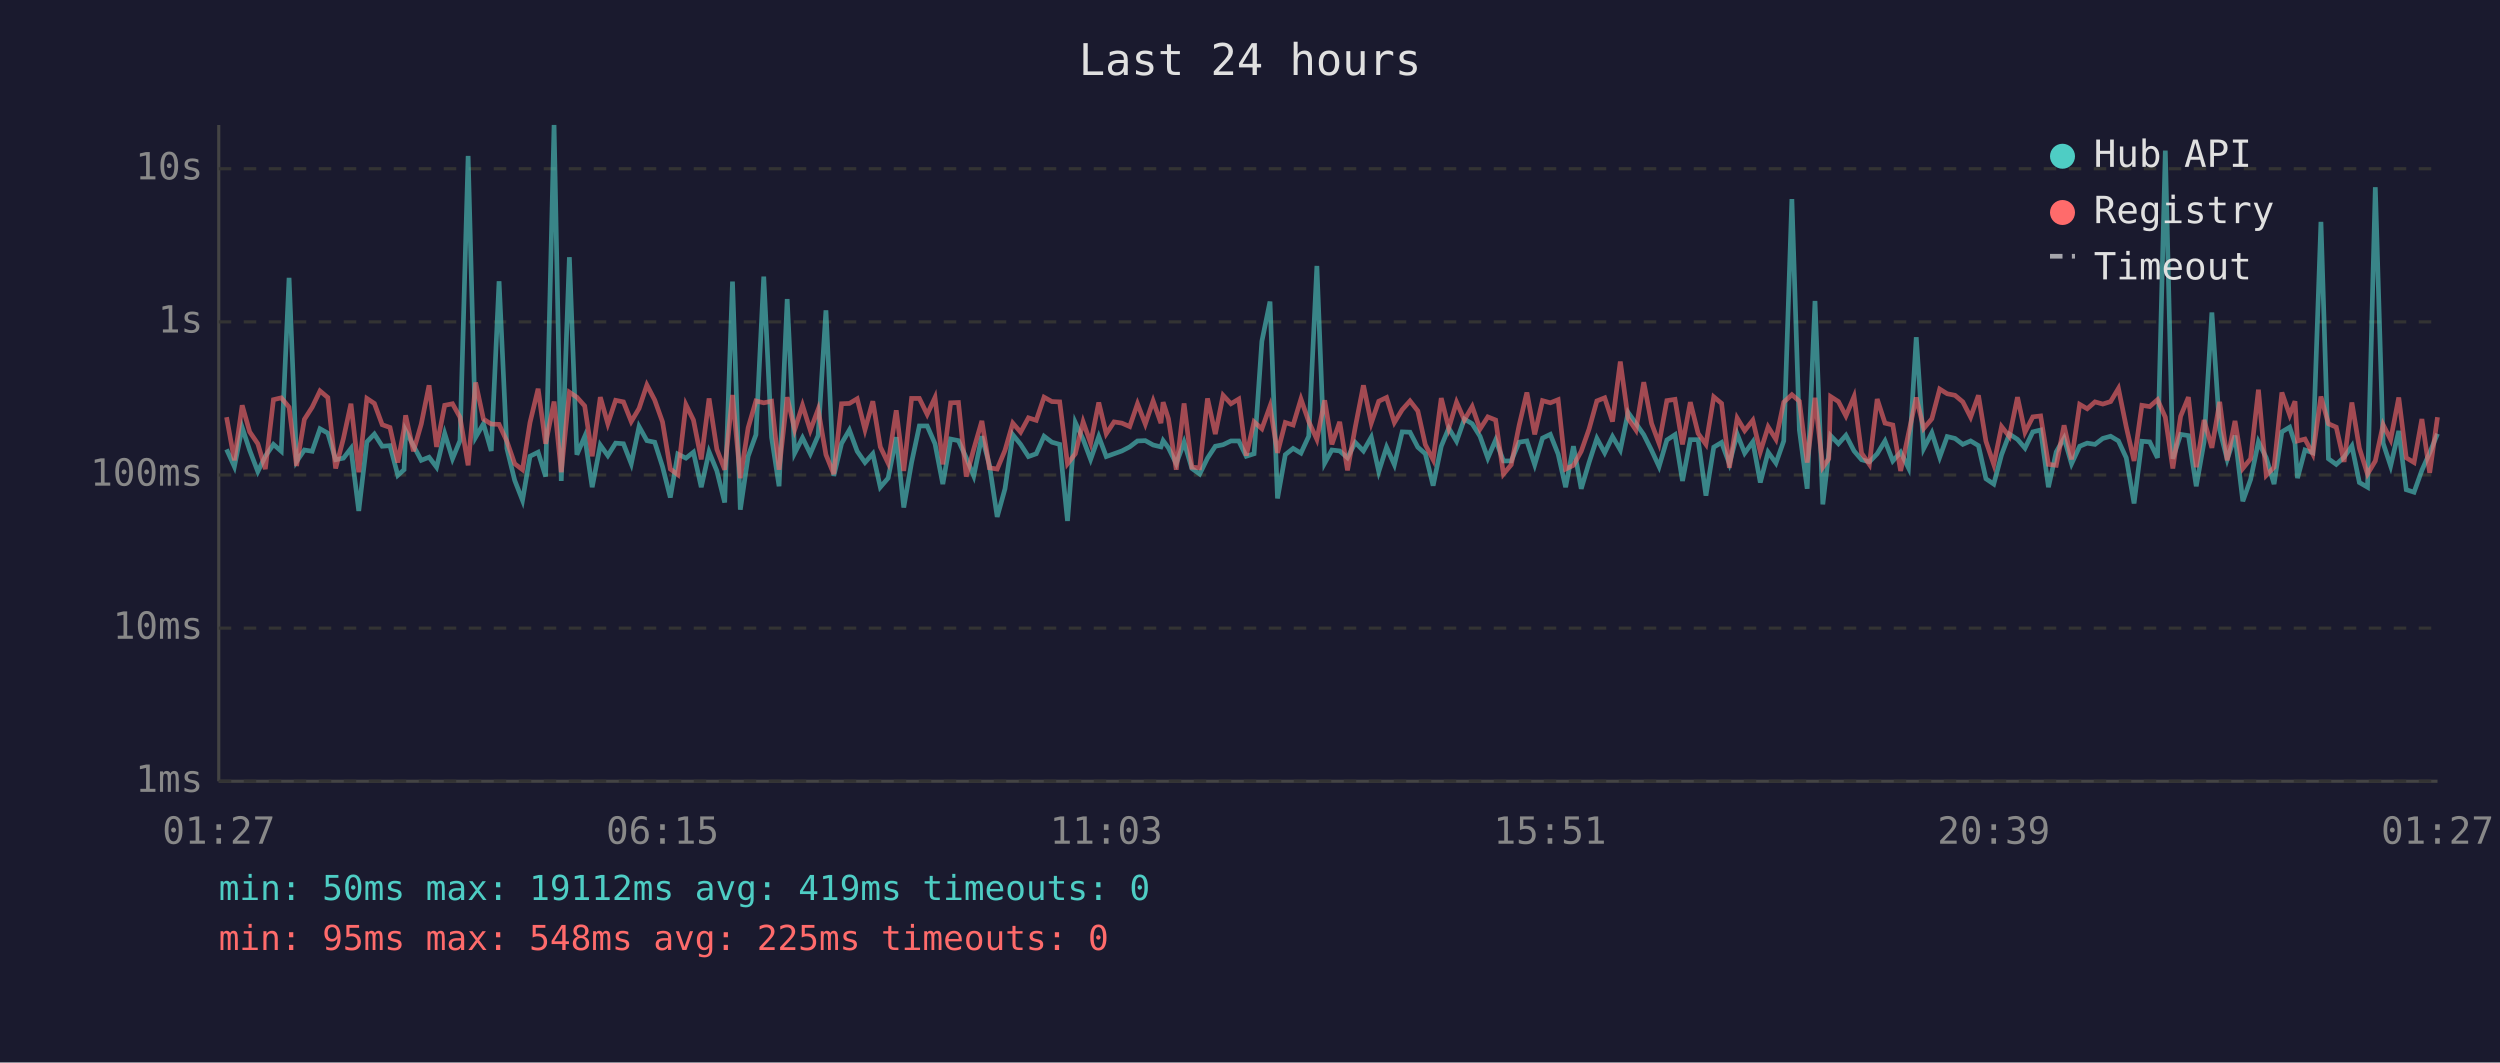
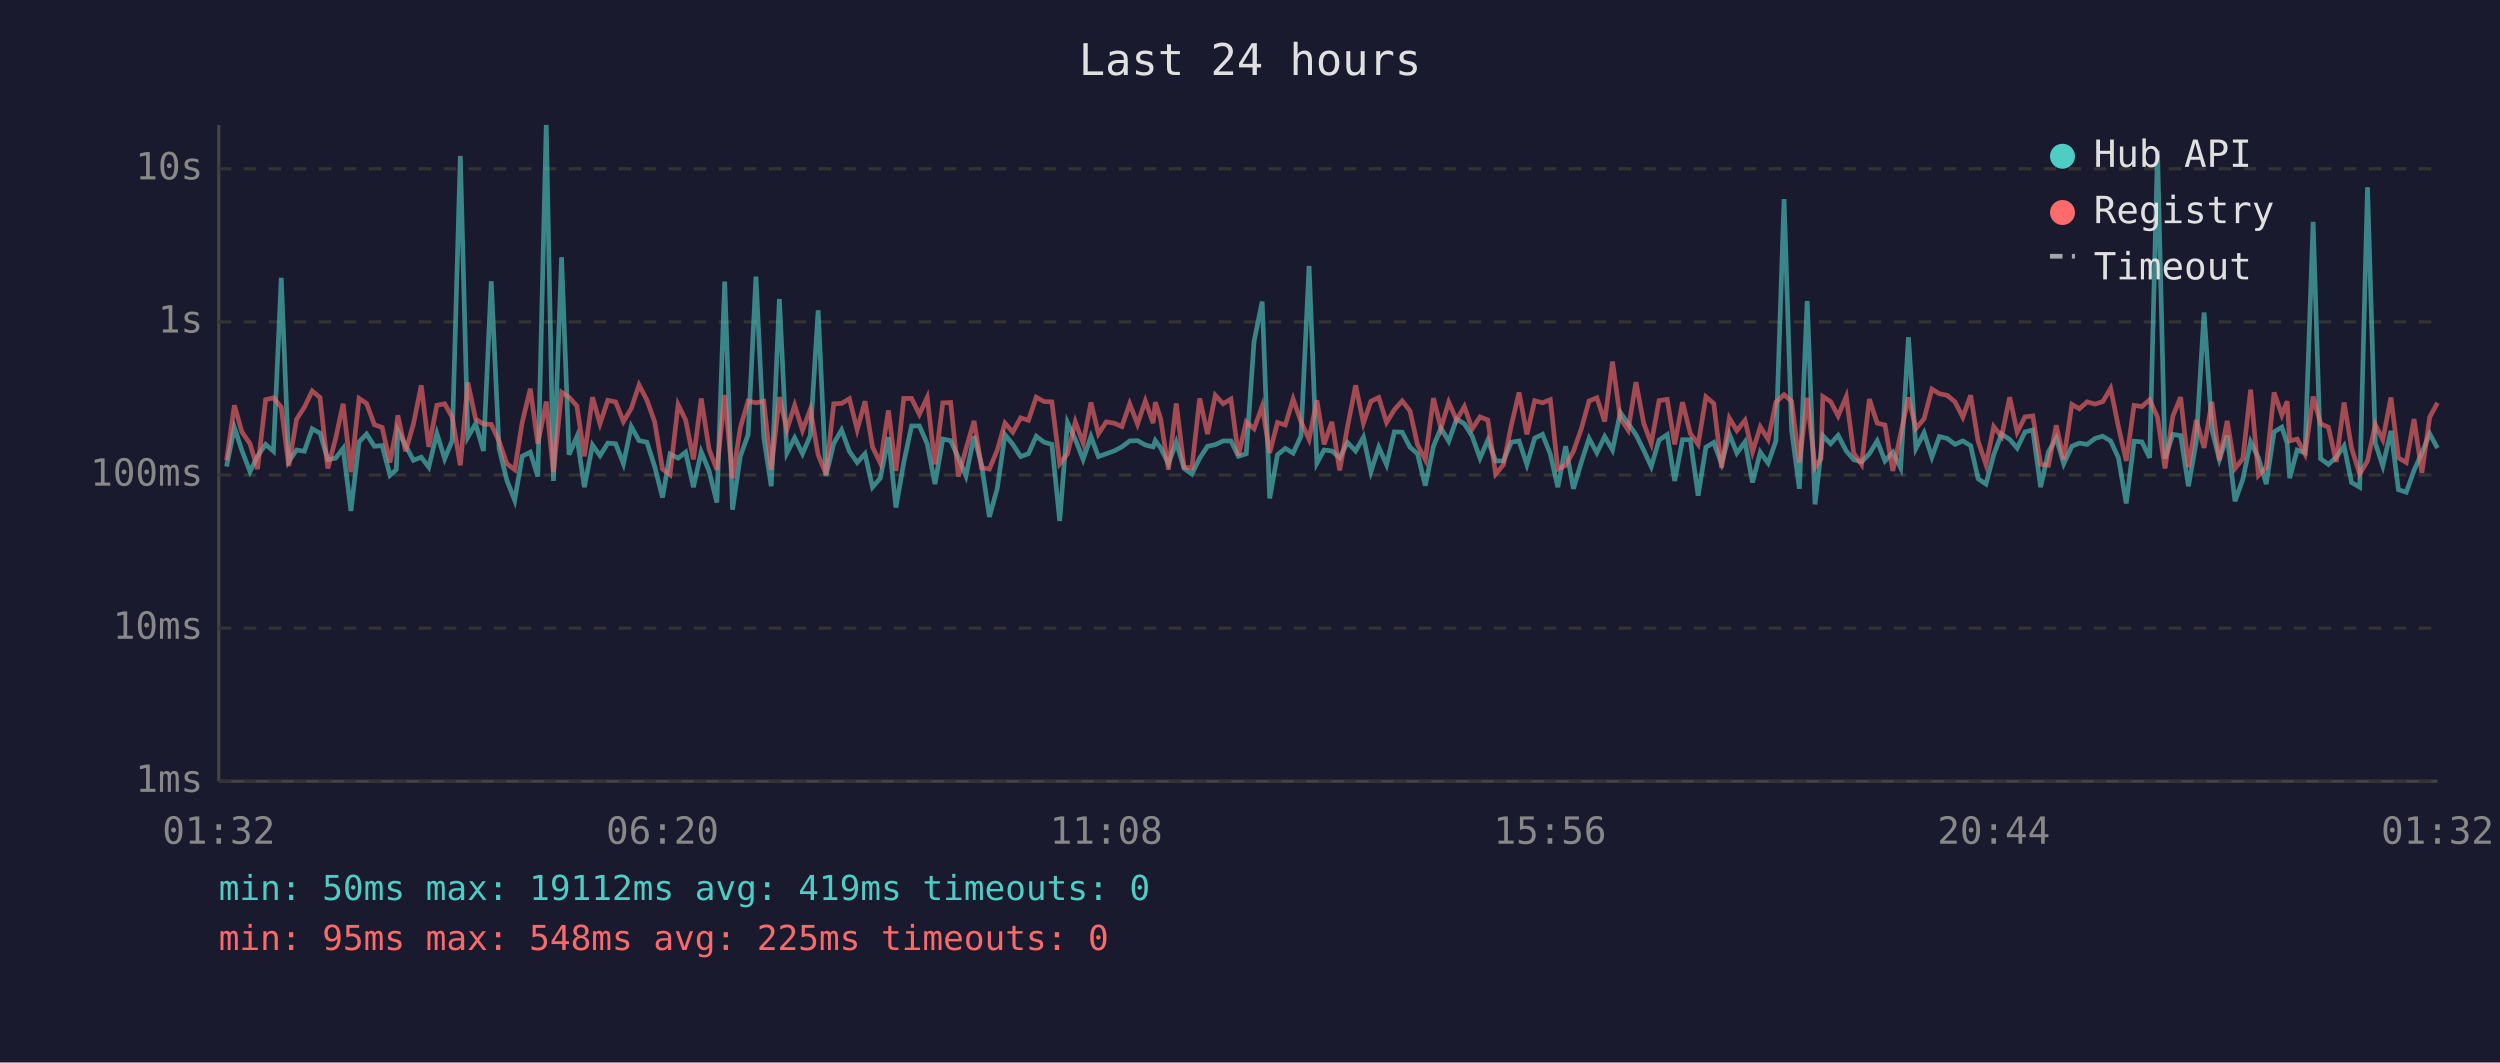
<svg xmlns="http://www.w3.org/2000/svg" viewBox="0 0 800 340" font-family="monospace" font-size="12">
  <rect width="800" height="340" fill="#1a1a2e" />
  <text x="400" y="24" fill="#e0e0e0" font-size="14" text-anchor="middle">Last 24 hours</text>
  <line x1="70" y1="40" x2="70" y2="250" stroke="#444" stroke-width="1" />
  <line x1="70" y1="250" x2="780" y2="250" stroke="#444" stroke-width="1" />
  <line x1="70" y1="250" x2="780" y2="250" stroke="#333" stroke-width="1" stroke-dasharray="4" />
  <text x="65" y="250" fill="#888" text-anchor="end" dominant-baseline="middle">1ms</text>
  <line x1="70" y1="201" x2="780" y2="201" stroke="#333" stroke-width="1" stroke-dasharray="4" />
  <text x="65" y="201" fill="#888" text-anchor="end" dominant-baseline="middle">10ms</text>
  <line x1="70" y1="152" x2="780" y2="152" stroke="#333" stroke-width="1" stroke-dasharray="4" />
  <text x="65" y="152" fill="#888" text-anchor="end" dominant-baseline="middle">100ms</text>
  <line x1="70" y1="103" x2="780" y2="103" stroke="#333" stroke-width="1" stroke-dasharray="4" />
  <text x="65" y="103" fill="#888" text-anchor="end" dominant-baseline="middle">1s</text>
  <line x1="70" y1="54" x2="780" y2="54" stroke="#333" stroke-width="1" stroke-dasharray="4" />
  <text x="65" y="54" fill="#888" text-anchor="end" dominant-baseline="middle">10s</text>
-   <text x="70" y="270" fill="#888" text-anchor="middle">01:27</text>
-   <text x="212" y="270" fill="#888" text-anchor="middle">06:15</text>
-   <text x="354" y="270" fill="#888" text-anchor="middle">11:03</text>
-   <text x="496" y="270" fill="#888" text-anchor="middle">15:51</text>
-   <text x="638" y="270" fill="#888" text-anchor="middle">20:39</text>
-   <text x="780" y="270" fill="#888" text-anchor="middle">01:27</text>
-   <polyline points="72.5,143.8 75.0,149.3 77.5,136.8 79.9,144.1 82.5,150.9 84.9,146.0 87.5,142.2 90.0,144.4 92.5,88.9 94.9,147.7 97.4,144.0 99.9,144.4 102.4,137.2 104.9,138.6 107.4,147.1 109.9,146.6 112.3,143.5 114.8,163.5 117.4,141.4 119.8,138.9 122.3,142.8 124.8,142.6 127.3,152.1 129.3,150.3 129.8,137.8 132.3,142.6 134.8,147.3 137.3,146.3 139.7,149.5 142.3,138.7 144.8,146.8 147.2,141.0 149.8,49.9 152.2,139.9 154.7,135.6 157.2,144.3 159.7,90.0 162.2,143.5 164.7,153.7 167.2,160.1 169.6,146.0 172.2,144.7 174.6,152.5 177.3,40.0 179.6,153.9 182.2,82.3 184.6,145.5 187.1,139.7 189.5,155.9 192.1,142.4 194.5,145.8 197.0,141.8 199.5,142.0 202.0,148.4 204.5,136.5 207.0,141.0 209.5,141.5 212.0,149.3 214.5,159.2 216.9,145.3 219.5,146.6 221.9,144.7 224.4,155.9 226.9,144.6 229.4,150.7 231.9,160.8 234.4,90.1 236.9,163.1 239.4,146.0 241.9,139.1 244.4,88.5 246.9,139.9 249.3,155.6 251.9,95.7 254.3,145.0 256.8,140.1 259.3,145.2 261.8,139.4 264.3,99.3 266.8,152.3 269.3,141.9 271.8,137.6 274.3,144.4 276.8,148.0 279.3,145.2 281.7,155.9 284.2,153.0 286.8,139.9 289.2,162.4 291.7,148.0 294.2,136.3 296.7,136.3 299.2,142.0 301.7,154.9 304.2,140.5 306.7,141.0 309.2,146.5 311.6,152.3 314.2,139.6 316.6,148.7 319.1,165.4 321.6,156.4 324.1,139.1 326.6,142.2 329.1,146.1 331.6,145.2 334.1,139.6 336.6,141.5 339.1,142.2 341.6,166.7 344.1,135.2 346.6,140.6 349.0,147.0 351.6,139.7 354.0,146.1 356.5,145.2 359.0,144.3 361.5,143.0 364.0,141.1 366.5,141.0 369.0,142.4 371.5,143.0 372.2,141.0 373.9,143.3 376.4,148.4 378.9,141.5 381.4,149.9 383.9,151.7 386.4,146.6 388.9,142.8 391.4,142.3 393.9,141.1 396.4,141.1 398.8,146.0 401.3,145.2 403.8,109.2 406.4,96.5 408.8,159.5 411.3,145.5 413.8,143.5 416.3,145.0 418.8,139.6 421.4,85.1 423.9,148.2 426.2,144.0 428.7,144.3 431.2,146.5 433.7,141.6 436.3,144.3 438.8,139.9 441.2,150.9 443.7,143.1 446.2,148.7 448.7,138.2 451.2,138.3 453.7,143.1 456.1,145.2 458.6,155.4 461.2,142.8 463.6,137.0 466.1,141.2 468.6,134.1 471.1,135.6 473.6,139.6 476.1,146.6 478.6,140.8 481.1,147.5 483.6,147.5 486.1,141.5 488.6,141.1 491.1,148.7 493.6,140.2 496.1,139.0 498.6,145.3 501.0,155.9 503.5,142.8 506.0,156.4 508.5,148.0 511.0,140.3 513.5,144.9 516.0,139.7 518.5,144.0 521.0,132.0 523.5,135.5 526.0,139.1 528.5,144.1 530.9,149.3 533.4,140.8 536.0,139.1 538.4,153.9 540.9,140.7 543.4,140.7 545.9,158.6 548.4,143.1 550.9,141.6 553.4,148.4 555.9,138.9 558.3,145.0 560.9,141.4 563.3,154.4 565.8,144.7 568.3,148.2 570.8,141.1 573.4,63.7 575.8,137.6 578.3,156.4 580.8,96.3 583.3,161.4 585.2,144.9 585.8,139.4 588.3,142.0 590.7,139.3 593.3,144.3 595.7,147.1 598.2,147.8 600.7,145.2 603.2,141.1 605.7,147.5 608.2,144.7 610.7,149.7 613.2,107.9 615.6,143.5 618.2,138.5 620.7,146.3 623.1,139.7 625.6,140.3 628.1,142.2 630.6,141.1 633.1,142.6 635.5,153.2 638.0,154.9 640.5,145.5 643.0,138.9 645.6,140.6 648.0,143.4 650.5,138.2 653.0,137.6 655.5,155.9 658.0,144.6 660.5,140.2 662.9,148.4 665.5,142.8 667.9,141.8 670.4,142.2 672.9,140.3 675.4,139.6 677.9,141.1 680.4,146.5 682.9,161.1 685.4,141.2 687.9,141.4 690.4,146.5 692.9,48.2 695.3,146.8 697.8,139.0 700.3,139.4 702.8,155.6 705.3,141.4 707.8,100.0 710.3,137.5 712.7,147.0 715.2,139.4 717.7,160.4 720.2,153.4 722.7,141.4 725.2,146.5 727.7,154.9 730.2,138.2 732.7,136.7 734.4,141.9 735.2,153.0 737.6,144.0 740.1,144.9 742.7,71.0 745.1,146.8 747.6,148.6 750.1,146.3 752.6,142.7 755.0,154.4 757.6,155.9 760.1,59.9 762.6,141.8 765.0,149.1 767.6,137.9 770.0,156.7 772.5,157.5 775.0,150.5 777.5,144.9 780.0,138.8" fill="none" stroke="#4ecdc4" stroke-width="1.5" opacity="0.6" />
-   <polyline points="72.5,133.5 75.0,147.3 77.5,129.7 79.9,138.2 82.5,142.0 84.9,150.1 87.5,127.9 90.0,127.3 92.5,130.3 94.9,149.1 97.4,134.2 99.9,130.3 102.4,125.1 104.9,127.2 107.4,149.9 109.9,140.3 112.3,129.2 114.8,151.1 117.4,127.5 119.8,129.1 122.3,135.9 124.8,136.8 127.3,148.0 129.3,137.3 129.8,132.9 132.3,144.4 134.8,135.7 137.3,123.3 139.7,143.0 142.3,129.7 144.8,129.2 147.2,133.5 149.8,148.9 152.2,122.4 154.7,134.1 157.2,135.7 159.7,135.8 162.2,141.2 164.7,148.4 167.2,150.3 169.6,135.2 172.2,124.4 174.6,142.0 177.3,128.5 179.6,151.1 182.2,125.5 184.6,127.1 187.1,129.9 189.5,146.0 192.1,127.1 194.5,135.6 197.0,128.1 199.5,128.6 202.0,134.9 204.5,130.7 207.0,123.2 209.5,128.0 212.0,135.0 214.5,150.1 216.9,151.9 219.5,129.5 221.9,134.4 224.4,147.0 226.9,127.5 229.4,143.8 231.9,150.3 234.4,126.4 236.9,153.0 239.4,136.9 241.9,128.3 244.4,128.9 246.9,128.4 249.3,150.3 251.9,127.1 254.3,137.5 256.8,129.7 259.3,137.7 261.8,131.0 264.3,145.5 266.8,151.7 269.3,129.2 271.8,129.1 274.3,127.6 276.8,137.5 279.3,128.4 281.7,143.0 284.2,148.2 286.8,131.3 289.2,150.7 291.7,127.5 294.2,127.5 296.7,132.6 299.2,127.2 301.7,148.6 304.2,128.9 306.7,128.8 309.2,152.5 311.6,143.7 314.2,134.7 316.6,149.7 319.1,150.1 321.6,144.1 324.1,135.4 326.6,138.3 329.1,133.7 331.6,134.5 334.1,127.1 336.6,128.5 339.1,128.6 341.6,148.4 344.1,145.2 346.6,135.0 349.0,141.8 351.6,128.8 354.0,138.8 356.5,135.0 359.0,135.4 361.5,136.5 364.0,129.2 366.5,135.7 369.0,128.3 371.5,135.4 372.2,128.7 373.9,134.0 376.4,150.3 378.9,129.1 381.4,149.5 383.9,149.7 386.4,127.5 388.9,138.9 391.4,126.5 393.9,129.2 396.4,127.7 398.8,145.8 401.3,135.0 403.8,137.2 406.4,130.0 408.8,144.9 411.3,135.2 413.8,136.0 416.3,127.7 418.8,134.9 421.4,140.6 423.9,128.1 426.2,142.2 428.7,135.0 431.2,150.5 433.7,136.6 436.3,123.3 438.8,135.4 441.2,128.4 443.7,127.2 446.2,135.2 448.7,131.1 451.2,128.3 453.7,131.5 456.1,142.3 458.6,147.1 461.2,127.4 463.6,137.0 466.1,128.7 468.6,134.4 471.1,130.1 473.6,137.3 476.1,133.4 478.6,134.4 481.1,151.7 483.6,148.7 486.1,136.2 488.6,125.6 491.1,139.0 493.6,128.2 496.1,128.9 498.6,127.9 501.0,150.1 503.5,148.9 506.0,144.4 508.5,137.3 511.0,128.3 513.5,127.3 516.0,134.9 518.5,115.7 521.0,133.9 523.5,137.6 526.0,122.3 528.5,135.5 530.9,141.9 533.4,128.2 536.0,127.8 538.4,142.2 540.9,128.7 543.4,138.7 545.9,142.2 548.4,127.0 550.9,129.1 553.4,149.7 555.9,133.8 558.3,137.8 560.9,134.5 563.3,144.6 565.8,136.6 568.3,140.6 570.8,128.7 573.4,126.3 575.8,128.4 578.3,148.0 580.8,127.3 583.3,149.5 585.2,146.8 585.8,126.9 588.3,128.5 590.7,133.1 593.3,126.9 595.7,145.0 598.2,148.6 600.7,127.7 603.2,135.4 605.7,136.0 608.2,150.7 610.7,138.9 613.2,127.2 615.6,137.1 618.2,134.0 620.7,124.5 623.1,126.0 625.6,126.5 628.1,128.6 630.6,133.5 633.1,126.5 635.5,141.2 638.0,148.6 640.5,136.5 643.0,139.7 645.6,127.1 648.0,138.3 650.5,133.4 653.0,133.1 655.5,148.6 658.0,148.9 660.5,136.1 662.9,147.0 665.5,129.4 667.9,130.8 670.4,128.6 672.9,129.3 675.4,128.5 677.9,124.3 680.4,136.6 682.9,147.5 685.4,129.7 687.9,130.1 690.4,127.9 692.9,133.5 695.3,149.9 697.8,133.2 700.3,127.1 702.8,149.5 705.3,134.4 707.8,143.3 710.3,128.6 712.7,147.3 715.2,134.7 717.7,149.9 720.2,146.8 722.7,124.7 725.2,152.1 727.7,149.5 730.2,125.6 732.7,132.8 734.4,128.4 735.2,141.1 737.6,140.5 740.1,145.3 742.7,126.9 745.1,135.6 747.6,136.7 750.1,147.8 752.6,128.8 755.0,143.4 757.6,151.7 760.1,147.5 762.6,135.9 765.0,140.7 767.6,127.2 770.0,146.5 772.5,148.0 775.0,134.1 777.5,151.3 780.0,133.5" fill="none" stroke="#ff6b6b" stroke-width="1.5" opacity="0.6" />
+   <text x="70" y="270" fill="#888" text-anchor="middle">01:32</text>
+   <text x="212" y="270" fill="#888" text-anchor="middle">06:20</text>
+   <text x="354" y="270" fill="#888" text-anchor="middle">11:08</text>
+   <text x="496" y="270" fill="#888" text-anchor="middle">15:56</text>
+   <text x="638" y="270" fill="#888" text-anchor="middle">20:44</text>
+   <text x="780" y="270" fill="#888" text-anchor="middle">01:32</text>
+   <polyline points="72.5,149.3 75.0,136.8 77.4,144.1 80.0,150.9 82.4,146.0 85.0,142.2 87.5,144.4 90.0,88.9 92.4,147.7 94.9,144.0 97.4,144.4 99.9,137.2 102.4,138.6 104.9,147.1 107.4,146.6 109.8,143.5 112.3,163.5 114.9,141.4 117.3,138.9 119.8,142.8 122.3,142.6 124.8,152.1 126.8,150.3 127.3,137.8 129.8,142.6 132.3,147.3 134.8,146.3 137.2,149.5 139.8,138.7 142.3,146.8 144.7,141.0 147.3,49.9 149.7,139.9 152.2,135.6 154.7,144.3 157.2,90.0 159.7,143.5 162.2,153.7 164.7,160.1 167.1,146.0 169.7,144.7 172.1,152.5 174.8,40.0 177.1,153.9 179.7,82.3 182.1,145.5 184.6,139.7 187.0,155.9 189.6,142.4 192.0,145.8 194.5,141.8 197.0,142.0 199.5,148.4 202.0,136.5 204.5,141.0 207.0,141.5 209.5,149.3 212.0,159.2 214.4,145.3 217.0,146.6 219.4,144.7 221.9,155.9 224.4,144.6 226.9,150.7 229.4,160.8 231.9,90.1 234.4,163.1 236.9,146.0 239.4,139.1 241.9,88.5 244.4,139.9 246.8,155.6 249.4,95.7 251.8,145.0 254.3,140.1 256.8,145.2 259.3,139.4 261.8,99.3 264.3,152.3 266.8,141.9 269.3,137.6 271.8,144.4 274.3,148.0 276.8,145.2 279.2,155.9 281.7,153.0 284.3,139.9 286.7,162.4 289.2,148.0 291.7,136.3 294.2,136.3 296.7,142.0 299.2,154.9 301.7,140.5 304.2,141.0 306.7,146.5 309.1,152.3 311.7,139.6 314.1,148.7 316.6,165.4 319.1,156.4 321.6,139.1 324.1,142.2 326.6,146.1 329.1,145.2 331.6,139.6 334.1,141.5 336.6,142.2 339.1,166.7 341.6,135.2 344.1,140.6 346.6,147.0 349.1,139.7 351.5,146.1 354.0,145.2 356.5,144.3 359.0,143.0 361.5,141.1 364.0,141.0 366.5,142.4 369.0,143.0 369.7,141.0 371.4,143.3 373.9,148.4 376.4,141.5 378.9,149.9 381.4,151.7 383.9,146.6 386.4,142.8 388.9,142.3 391.4,141.1 393.9,141.1 396.3,146.0 398.8,145.2 401.3,109.2 403.9,96.5 406.3,159.5 408.8,145.5 411.3,143.5 413.8,145.0 416.3,139.6 418.9,85.1 421.4,148.2 423.7,144.0 426.2,144.3 428.7,146.5 431.2,141.6 433.8,144.3 436.3,139.9 438.7,150.9 441.2,143.1 443.7,148.7 446.2,138.2 448.7,138.3 451.2,143.1 453.6,145.2 456.1,155.4 458.7,142.8 461.1,137.0 463.6,141.2 466.1,134.1 468.6,135.6 471.1,139.6 473.6,146.6 476.1,140.8 478.6,147.5 481.1,147.5 483.6,141.5 486.1,141.1 488.6,148.7 491.1,140.2 493.6,139.0 496.1,145.3 498.5,155.9 501.0,142.8 503.5,156.4 506.0,148.0 508.5,140.3 511.0,144.9 513.5,139.7 516.0,144.0 518.5,132.0 521.0,135.5 523.5,139.1 526.0,144.1 528.4,149.3 530.9,140.8 533.5,139.1 535.9,153.9 538.4,140.7 540.9,140.7 543.4,158.6 545.9,143.1 548.4,141.6 550.9,148.4 553.4,138.9 555.8,145.0 558.4,141.4 560.8,154.4 563.3,144.7 565.8,148.2 568.3,141.1 570.9,63.7 573.3,137.6 575.8,156.4 578.3,96.3 580.8,161.4 582.7,144.9 583.3,139.4 585.8,142.0 588.2,139.3 590.8,144.3 593.2,147.1 595.7,147.8 598.2,145.2 600.7,141.1 603.2,147.5 605.7,144.7 608.2,149.7 610.7,107.9 613.1,143.5 615.7,138.5 618.2,146.3 620.6,139.7 623.1,140.3 625.6,142.2 628.1,141.1 630.6,142.6 633.0,153.2 635.5,154.9 638.0,145.5 640.5,138.9 643.1,140.6 645.5,143.4 648.0,138.2 650.5,137.6 653.0,155.9 655.5,144.6 658.0,140.2 660.4,148.4 663.0,142.8 665.4,141.8 667.9,142.2 670.4,140.3 672.9,139.6 675.4,141.1 677.9,146.5 680.4,161.1 682.9,141.2 685.4,141.4 687.9,146.5 690.4,48.2 692.8,146.8 695.3,139.0 697.8,139.4 700.3,155.6 702.8,141.4 705.3,100.0 707.8,137.5 710.2,147.0 712.7,139.4 715.2,160.4 717.7,153.4 720.2,141.4 722.7,146.5 725.2,154.9 727.7,138.2 730.2,136.7 731.9,141.9 732.7,153.0 735.1,144.0 737.6,144.9 740.2,71.0 742.6,146.8 745.1,148.6 747.6,146.3 750.1,142.7 752.5,154.4 755.1,155.9 757.6,59.9 760.1,141.8 762.5,149.1 765.1,137.9 767.5,156.7 770.0,157.5 772.5,150.5 775.0,144.9 777.5,138.8 780.0,143.4" fill="none" stroke="#4ecdc4" stroke-width="1.5" opacity="0.6" />
+   <polyline points="72.5,147.3 75.0,129.7 77.4,138.2 80.0,142.0 82.4,150.1 85.0,127.9 87.5,127.3 90.0,130.3 92.4,149.1 94.9,134.2 97.4,130.3 99.9,125.1 102.4,127.2 104.9,149.9 107.4,140.3 109.8,129.2 112.3,151.1 114.9,127.5 117.3,129.1 119.8,135.9 122.3,136.8 124.8,148.0 126.8,137.3 127.3,132.9 129.8,144.4 132.3,135.7 134.8,123.3 137.2,143.0 139.8,129.7 142.3,129.2 144.7,133.5 147.3,148.9 149.7,122.4 152.2,134.1 154.7,135.7 157.2,135.8 159.7,141.2 162.2,148.4 164.7,150.3 167.1,135.2 169.7,124.4 172.1,142.0 174.8,128.5 177.1,151.1 179.7,125.5 182.1,127.1 184.6,129.9 187.0,146.0 189.6,127.1 192.0,135.6 194.5,128.1 197.0,128.6 199.5,134.9 202.0,130.7 204.5,123.2 207.0,128.0 209.5,135.0 212.0,150.1 214.4,151.9 217.0,129.5 219.4,134.4 221.9,147.0 224.4,127.5 226.9,143.8 229.4,150.3 231.9,126.4 234.4,153.0 236.9,136.9 239.4,128.3 241.9,128.9 244.4,128.4 246.8,150.3 249.4,127.1 251.8,137.5 254.3,129.7 256.8,137.7 259.3,131.0 261.8,145.5 264.3,151.7 266.8,129.2 269.3,129.1 271.8,127.6 274.3,137.5 276.8,128.4 279.2,143.0 281.7,148.2 284.3,131.3 286.7,150.7 289.2,127.5 291.7,127.5 294.2,132.6 296.7,127.2 299.2,148.6 301.7,128.9 304.2,128.8 306.7,152.5 309.1,143.7 311.7,134.7 314.1,149.7 316.6,150.1 319.1,144.1 321.6,135.4 324.1,138.3 326.6,133.7 329.1,134.5 331.6,127.1 334.1,128.5 336.6,128.6 339.1,148.4 341.6,145.2 344.1,135.0 346.6,141.8 349.1,128.8 351.5,138.8 354.0,135.0 356.5,135.4 359.0,136.5 361.5,129.2 364.0,135.7 366.5,128.3 369.0,135.4 369.7,128.7 371.4,134.0 373.9,150.3 376.4,129.1 378.9,149.5 381.4,149.7 383.9,127.5 386.4,138.9 388.9,126.5 391.4,129.2 393.9,127.7 396.3,145.8 398.8,135.0 401.3,137.2 403.9,130.0 406.3,144.9 408.8,135.2 411.3,136.0 413.8,127.7 416.3,134.9 418.9,140.6 421.4,128.1 423.7,142.2 426.2,135.0 428.7,150.5 431.2,136.6 433.8,123.3 436.3,135.4 438.7,128.4 441.2,127.2 443.7,135.2 446.2,131.1 448.7,128.3 451.2,131.5 453.6,142.3 456.1,147.1 458.7,127.4 461.1,137.0 463.6,128.7 466.1,134.4 468.6,130.1 471.1,137.3 473.6,133.4 476.1,134.4 478.6,151.7 481.1,148.7 483.6,136.2 486.1,125.6 488.6,139.0 491.1,128.2 493.6,128.9 496.1,127.9 498.5,150.1 501.0,148.9 503.5,144.4 506.0,137.3 508.5,128.3 511.0,127.3 513.5,134.9 516.0,115.7 518.5,133.9 521.0,137.6 523.5,122.3 526.0,135.5 528.4,141.9 530.9,128.2 533.5,127.8 535.9,142.2 538.4,128.7 540.9,138.7 543.4,142.2 545.9,127.0 548.4,129.1 550.9,149.7 553.4,133.8 555.8,137.8 558.4,134.5 560.8,144.6 563.3,136.6 565.8,140.6 568.3,128.7 570.9,126.3 573.3,128.4 575.8,148.0 578.3,127.3 580.8,149.5 582.7,146.8 583.3,126.9 585.8,128.5 588.2,133.1 590.8,126.9 593.2,145.0 595.7,148.6 598.2,127.7 600.7,135.4 603.2,136.0 605.7,150.7 608.2,138.9 610.7,127.2 613.1,137.1 615.7,134.0 618.2,124.5 620.6,126.0 623.1,126.5 625.6,128.6 628.1,133.5 630.6,126.5 633.0,141.2 635.5,148.6 638.0,136.5 640.5,139.7 643.1,127.1 645.5,138.3 648.0,133.4 650.5,133.1 653.0,148.6 655.5,148.9 658.0,136.1 660.4,147.0 663.0,129.4 665.4,130.8 667.9,128.6 670.4,129.3 672.9,128.5 675.4,124.3 677.9,136.6 680.4,147.5 682.9,129.7 685.4,130.1 687.9,127.9 690.4,133.5 692.8,149.9 695.3,133.2 697.8,127.1 700.3,149.5 702.8,134.4 705.3,143.3 707.8,128.6 710.2,147.3 712.7,134.7 715.2,149.9 717.7,146.8 720.2,124.7 722.7,152.1 725.2,149.5 727.7,125.6 730.2,132.8 731.9,128.4 732.7,141.1 735.1,140.5 737.6,145.3 740.2,126.9 742.6,135.6 745.1,136.7 747.6,147.8 750.1,128.8 752.5,143.4 755.1,151.7 757.6,147.5 760.1,135.9 762.5,140.7 765.1,127.2 767.5,146.5 770.0,148.0 772.5,134.1 775.0,151.3 777.5,133.5 780.0,128.9" fill="none" stroke="#ff6b6b" stroke-width="1.5" opacity="0.6" />
  <circle cx="660" cy="50" r="4" fill="#4ecdc4" />
  <text x="670" y="50" fill="#e0e0e0" dominant-baseline="middle">Hub API</text>
  <circle cx="660" cy="68" r="4" fill="#ff6b6b" />
  <text x="670" y="68" fill="#e0e0e0" dominant-baseline="middle">Registry</text>
  <line x1="656" y1="82" x2="664" y2="82" stroke="#e0e0e0" stroke-width="1.5" stroke-dasharray="4,3" opacity="0.7" />
  <text x="670" y="86" fill="#e0e0e0" dominant-baseline="middle">Timeout</text>
  <text x="70" y="288" fill="#4ecdc4" font-size="11">min: 50ms  max: 19112ms  avg: 419ms  timeouts: 0</text>
  <text x="70" y="304" fill="#ff6b6b" font-size="11">min: 95ms  max: 548ms  avg: 225ms  timeouts: 0</text>
</svg>
